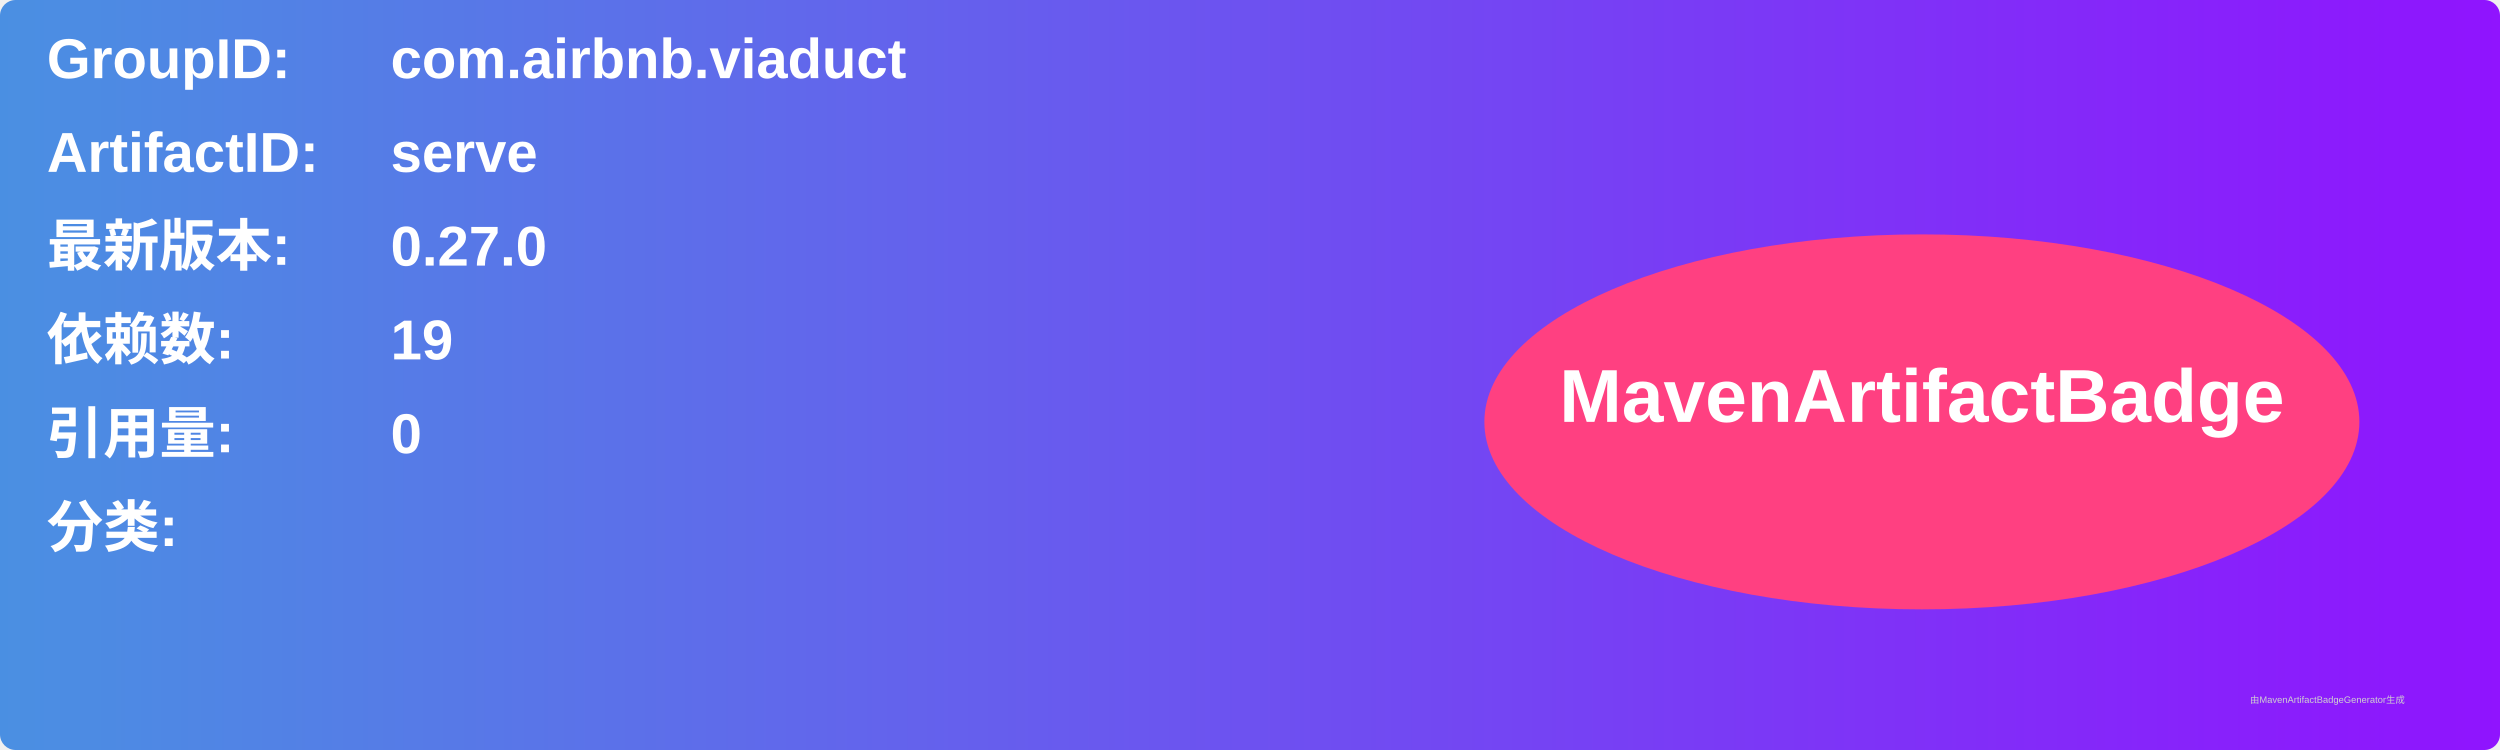
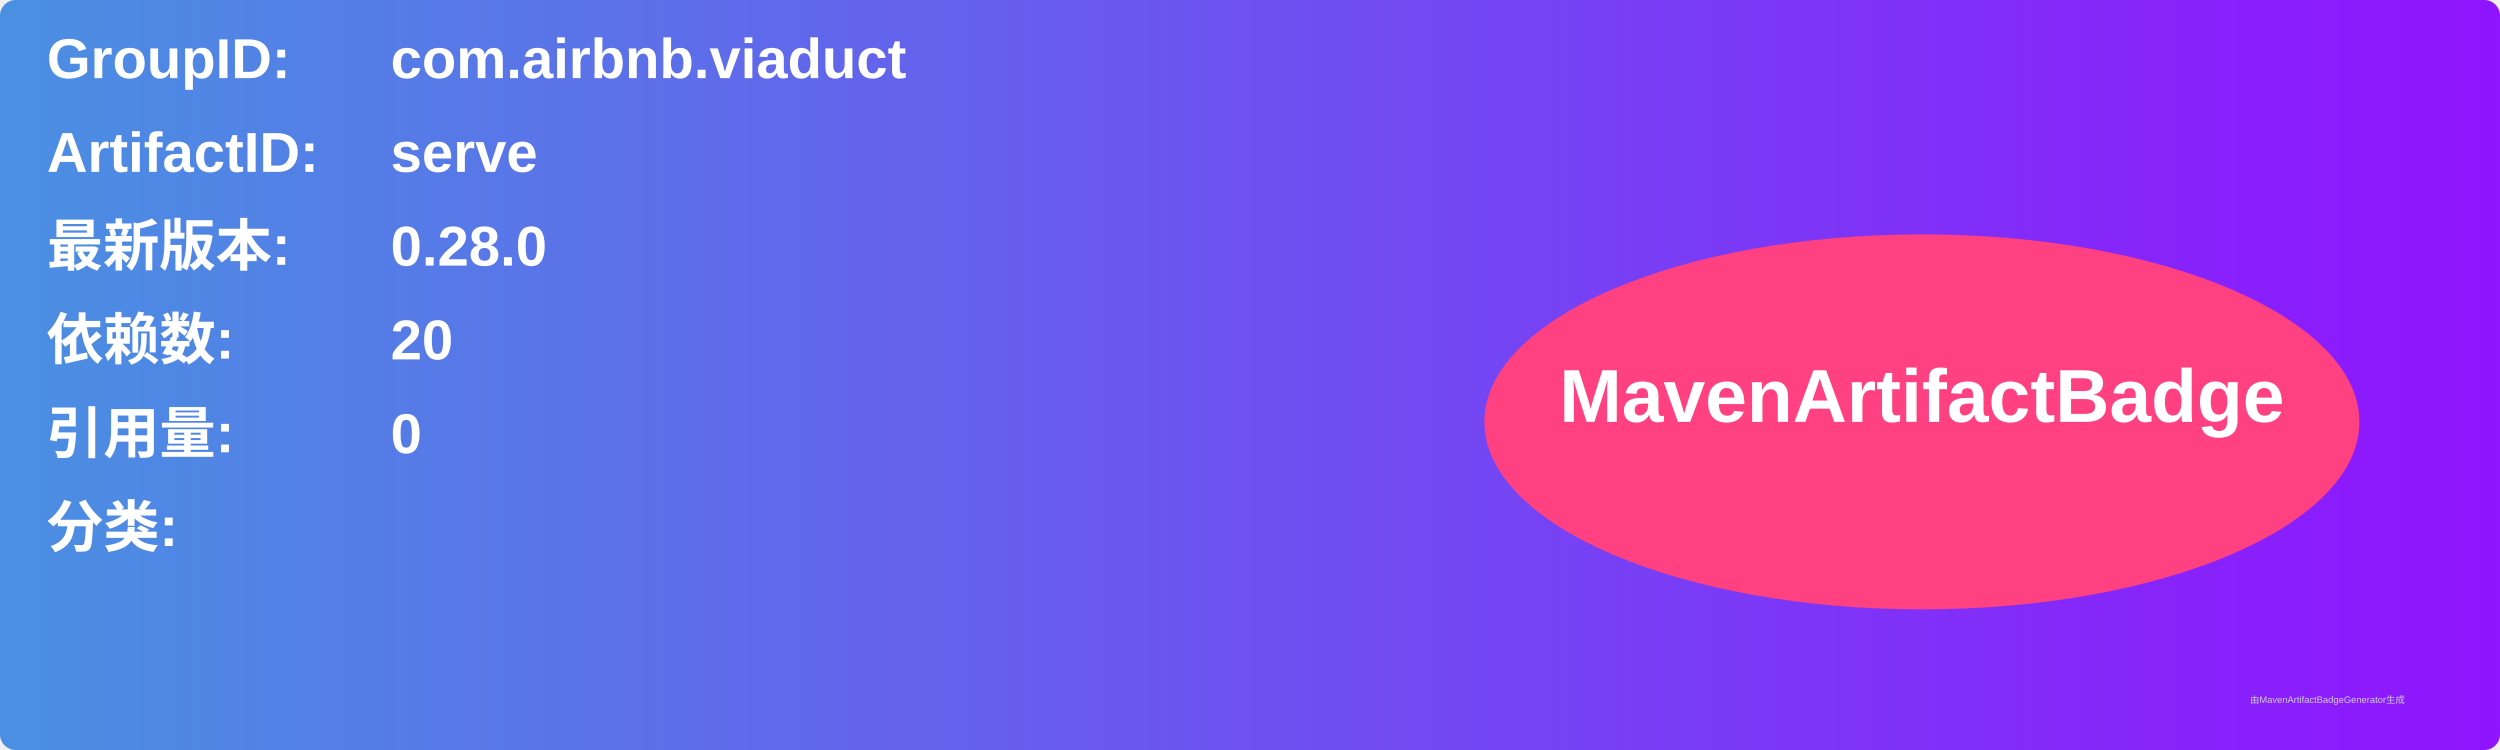
<svg xmlns="http://www.w3.org/2000/svg" width="800" height="240" viewBox="0 0 800 240">
  <linearGradient id="grad" x1="0%" y1="0%" x2="100%" y2="0%">
    <stop offset="0%" stop-color="#4a90e2" />
    <stop offset="100%" stop-color="#9013fe" />
  </linearGradient>
  <rect width="100%" height="100%" rx="5" ry="5" fill="url(#grad)" />
  <g transform="translate(15, 15)">
    <text x="0" y="10" font-family="Arial" font-size="18" fill="white" font-weight="bold" width="260">GroupID:</text>
    <text x="110" y="10" font-family="Arial" font-size="18" fill="white" font-weight="bold" width="460">com.airbnb.viaduct</text>
    <text x="0" y="40" font-family="Arial" font-size="18" fill="white" font-weight="bold" width="260">ArtifactID:</text>
    <text x="110" y="40" font-family="Arial" font-size="18" fill="white" font-weight="bold" width="460">serve</text>
    <text x="0" y="70" font-family="Arial" font-size="18" fill="white" font-weight="bold">最新版本:</text>
    <text x="110" y="70" font-family="Arial" font-size="18" fill="white" font-weight="bold">
-       <tspan font-weight="bold">0.27.0</tspan>
+       <tspan font-weight="bold">0.28.0</tspan>
    </text>
    <text x="0" y="100" font-family="Arial" font-size="18" fill="white" font-weight="bold">依赖数: </text>
    <text x="110" y="100" font-family="Arial" font-size="18" fill="white">
-       <tspan font-weight="bold">19</tspan>
+       <tspan font-weight="bold">20</tspan>
    </text>
    <text x="0" y="130" font-family="Arial" font-size="18" fill="white" font-weight="bold">引用量: </text>
    <text x="110" y="130" font-family="Arial" font-size="18" fill="white">
      <tspan font-weight="bold">0</tspan>
    </text>
    <text x="0" y="160" font-family="Arial" font-size="18" fill="white" font-weight="bold">分类:</text>
    <text x="10" y="190" font-family="Arial" font-size="10" fill="white">
      <tspan font-weight="bold" />
    </text>
    <ellipse cx="600" cy="120" rx="140" ry="60" fill="#ff4081" />
    <text x="600" y="120" text-anchor="middle" font-family="Arial" font-size="24" fill="white" font-weight="bold">MavenArtifactBadge</text>
  </g>
  <text x="720" y="225" font-family="Arial" font-size="3" fill="#d0d0d0">由MavenArtifactBadgeGenerator生成</text>
</svg>
